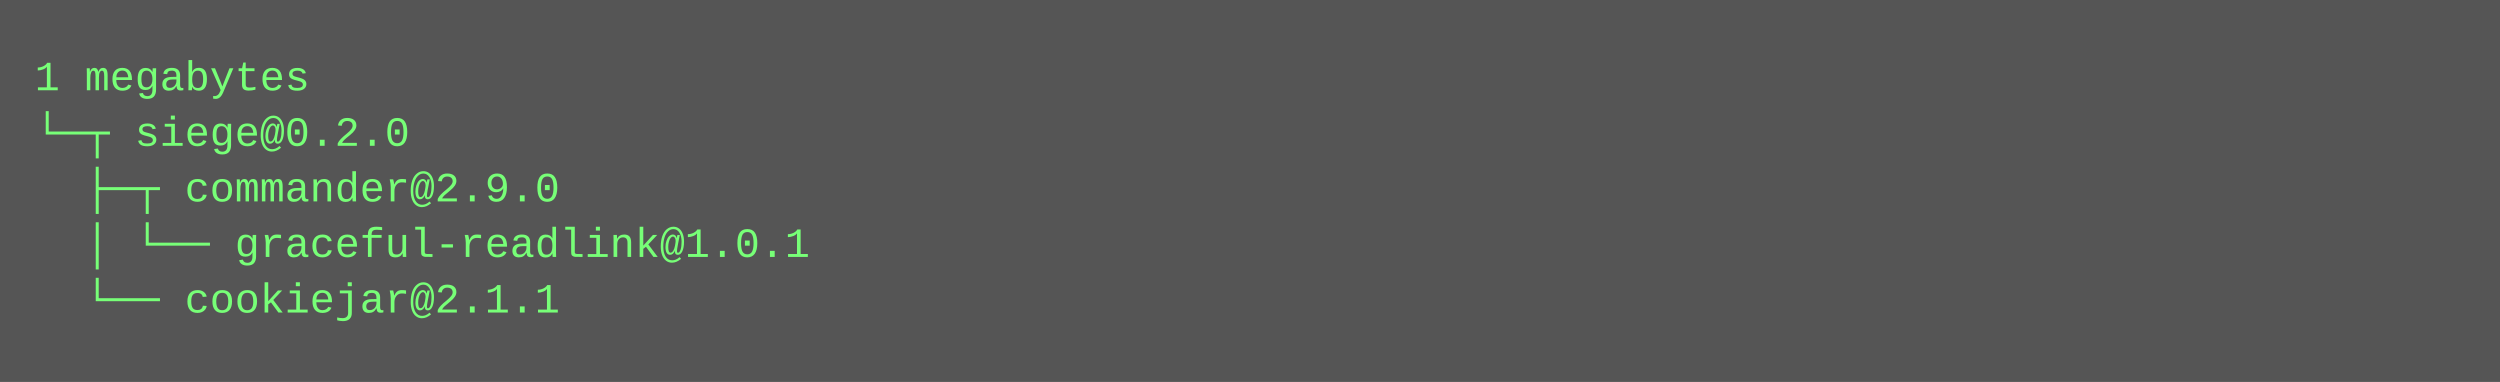
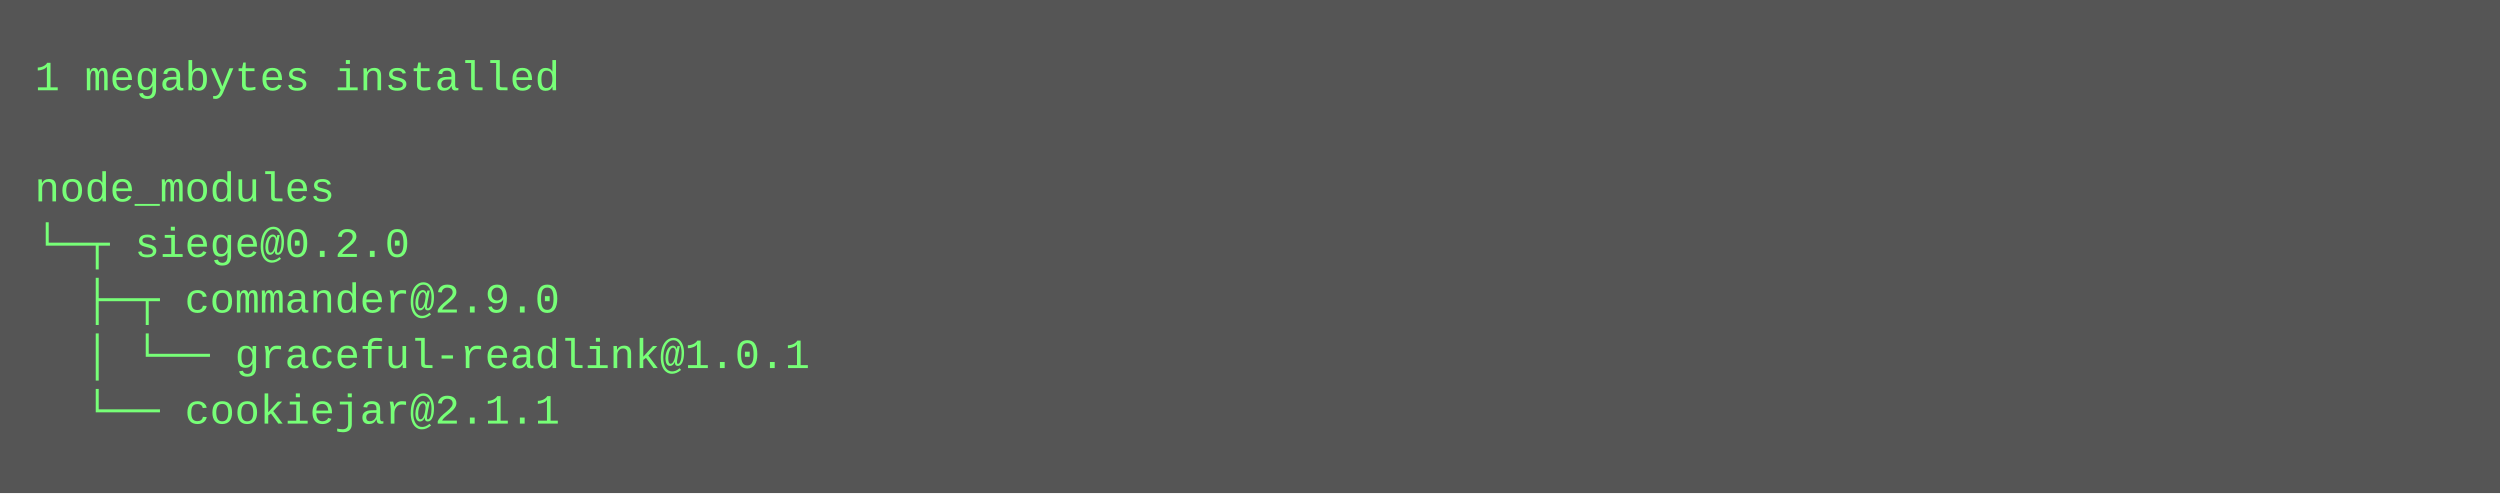
- <svg xmlns="http://www.w3.org/2000/svg" height="110" width="720">
-   <rect height="110" fill="#555" width="720" />
+ <svg xmlns="http://www.w3.org/2000/svg" height="142" width="720">
+   <rect height="142" fill="#555" width="720" />
  <text fill="#7f7" font-family="Courier New" font-size="12" xml:space="preserve">
-     <tspan x="10" y="26">1 megabytes</tspan>
-     <tspan x="10" y="42">└─┬ siege@0.2.0 </tspan>
-     <tspan x="10" y="58">  ├─┬ commander@2.9.0 </tspan>
-     <tspan x="10" y="74">  │ └── graceful-readlink@1.0.1 </tspan>
-     <tspan x="10" y="90">  └── cookiejar@2.1.1</tspan>
+     <tspan x="10" y="26">1 megabytes installed</tspan>
+     <tspan x="10" y="42" />
+     <tspan x="10" y="58">node_modules</tspan>
+     <tspan x="10" y="74">└─┬ siege@0.2.0 </tspan>
+     <tspan x="10" y="90">  ├─┬ commander@2.9.0 </tspan>
+     <tspan x="10" y="106">  │ └── graceful-readlink@1.0.1 </tspan>
+     <tspan x="10" y="122">  └── cookiejar@2.1.1</tspan>
  </text>
</svg>
